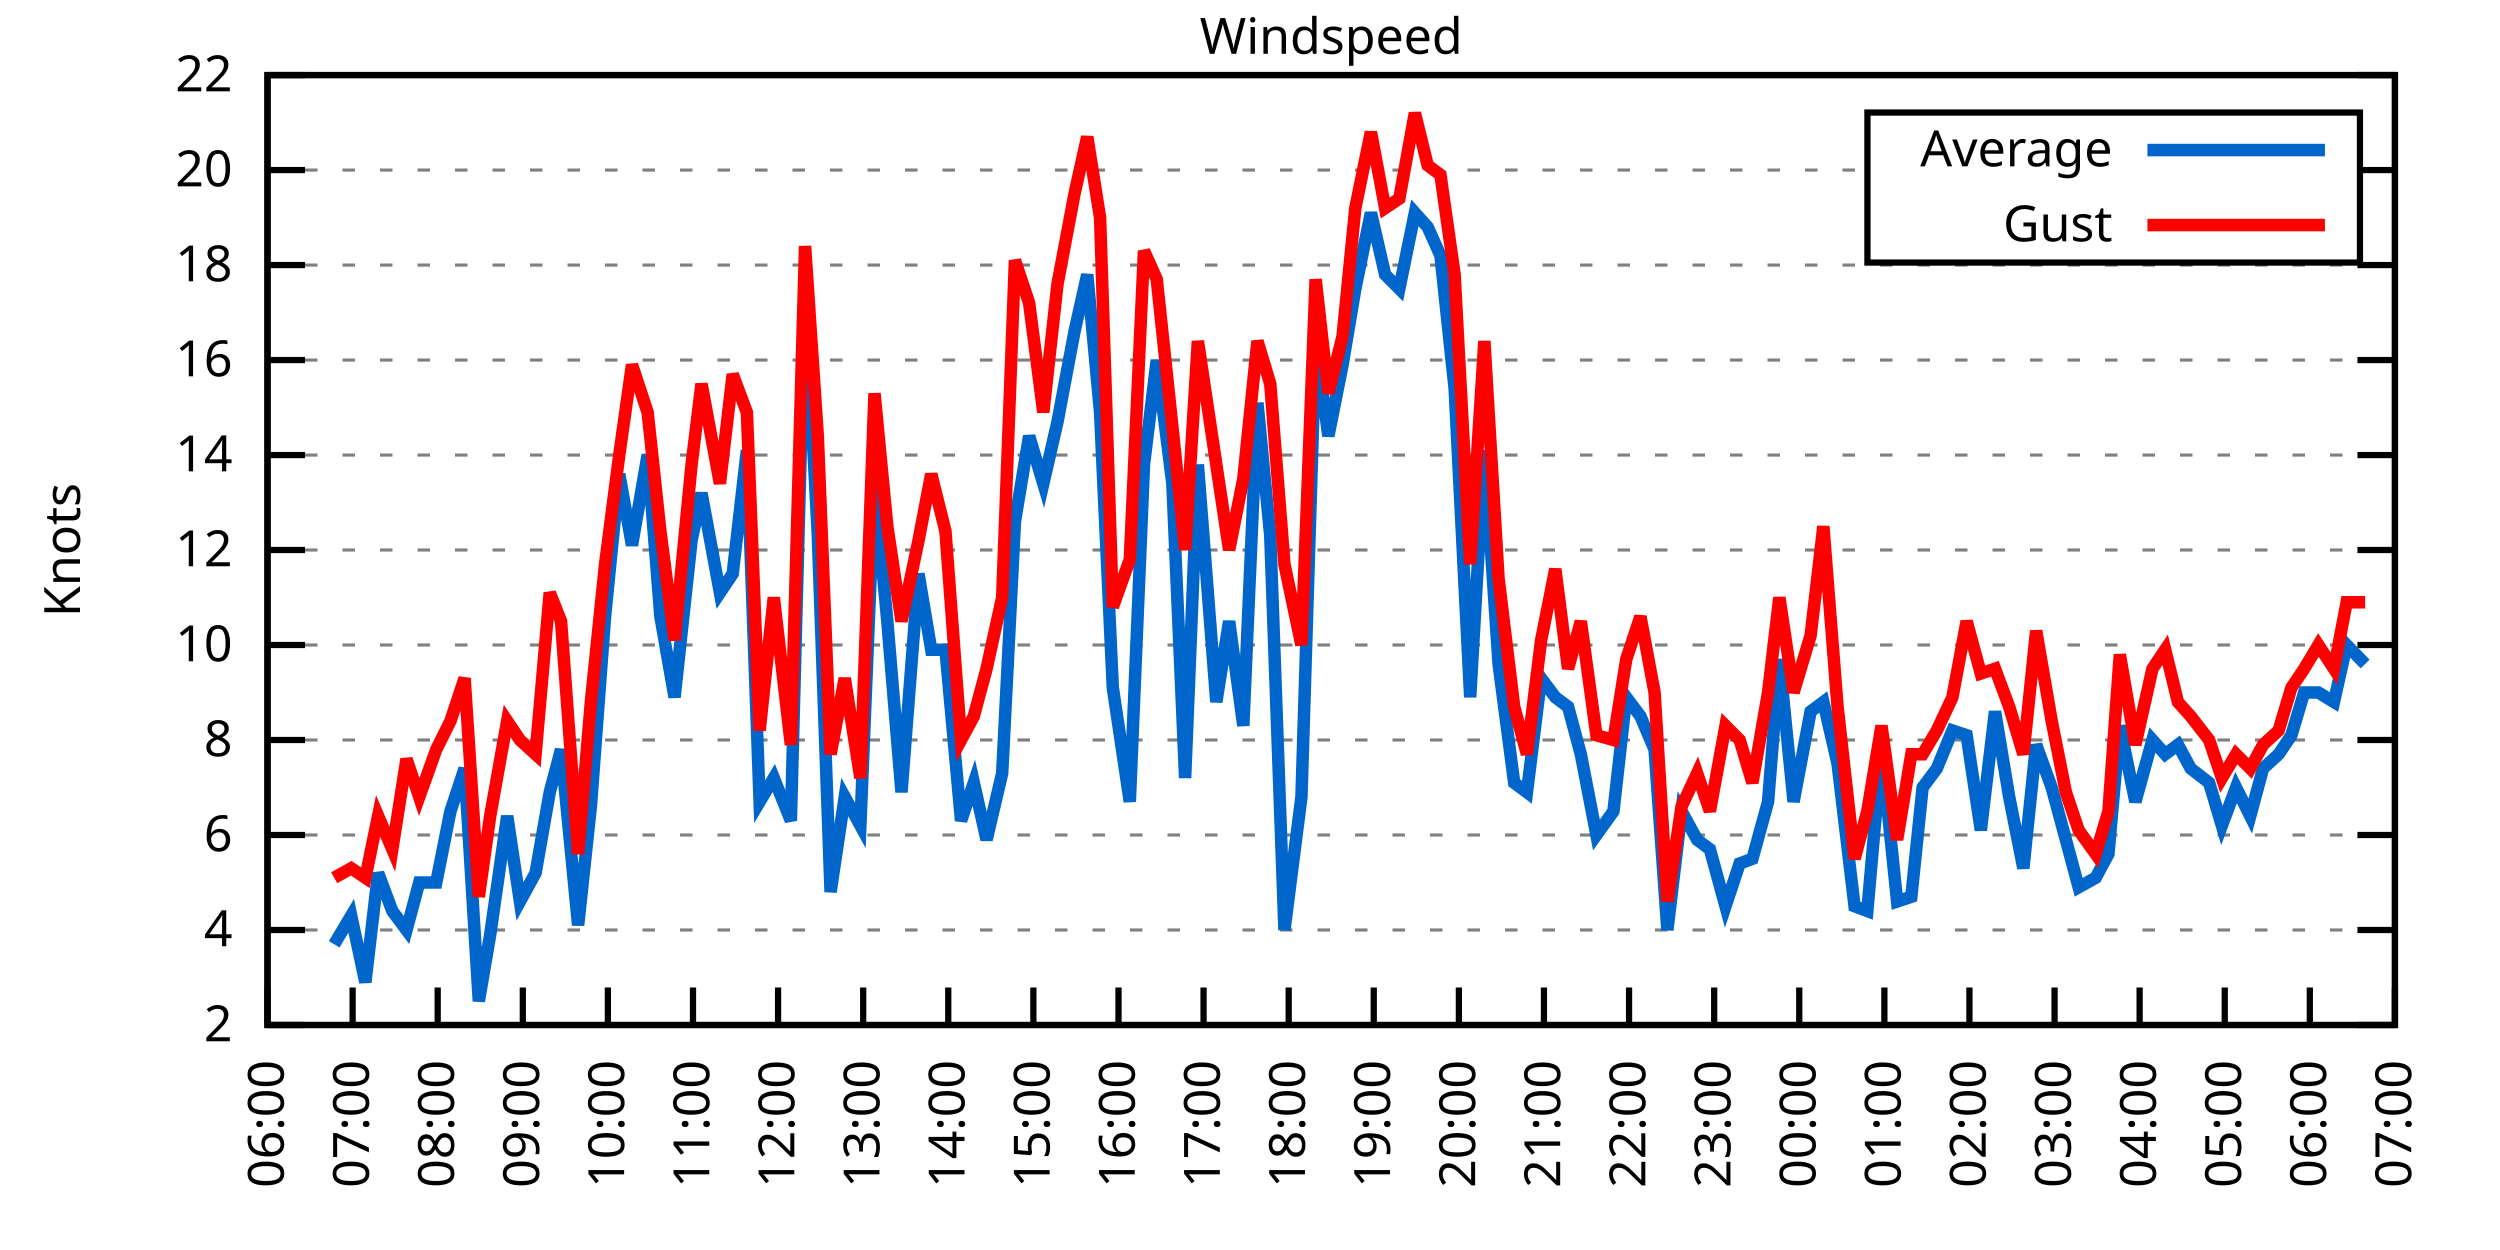
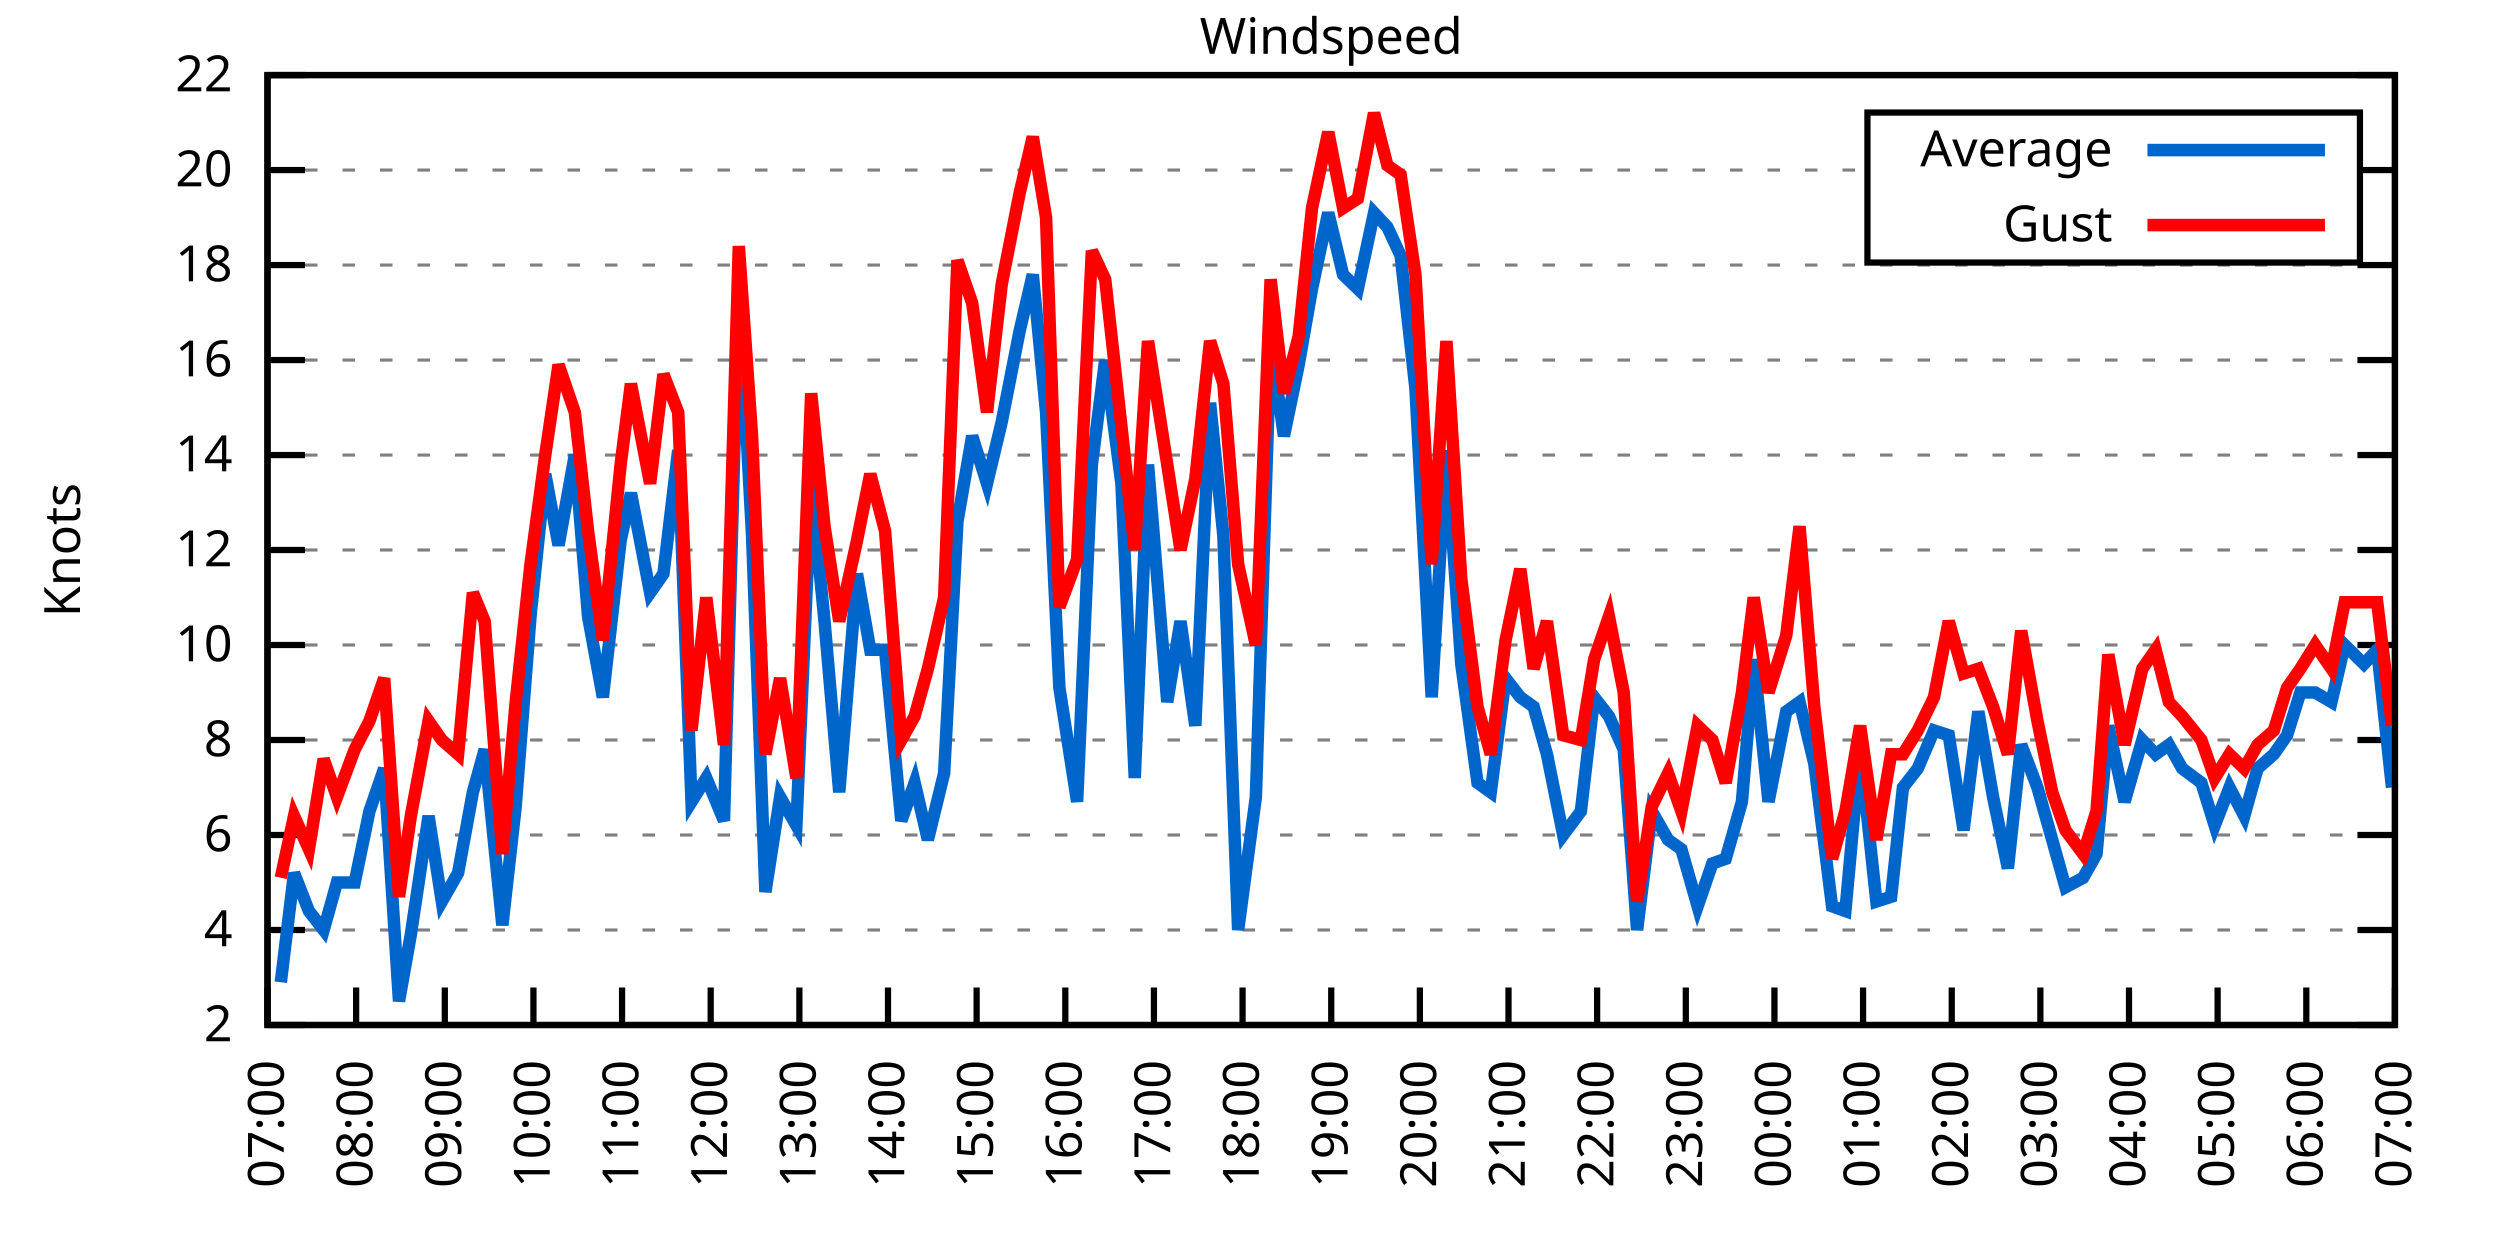
<svg xmlns="http://www.w3.org/2000/svg" xmlns:xlink="http://www.w3.org/1999/xlink" width="400" height="200" viewBox="0 0 400 200">
  <g id="gnuplot_canvas">
    <rect x="0" y="0" width="400" height="200" fill="none" />
    <defs>
      <circle id="gpDot" r="0.5" stroke-width="0.5" stroke="currentColor" />
      <path id="gpPt0" stroke-width="0.333" stroke="currentColor" d="M-1,0 h2 M0,-1 v2" />
      <path id="gpPt1" stroke-width="0.333" stroke="currentColor" d="M-1,-1 L1,1 M1,-1 L-1,1" />
      <path id="gpPt2" stroke-width="0.333" stroke="currentColor" d="M-1,0 L1,0 M0,-1 L0,1 M-1,-1 L1,1 M-1,1 L1,-1" />
      <rect id="gpPt3" stroke-width="0.333" stroke="currentColor" x="-1" y="-1" width="2" height="2" />
      <rect id="gpPt4" stroke-width="0.333" stroke="currentColor" fill="currentColor" x="-1" y="-1" width="2" height="2" />
      <circle id="gpPt5" stroke-width="0.333" stroke="currentColor" cx="0" cy="0" r="1" />
      <use xlink:href="#gpPt5" id="gpPt6" fill="currentColor" stroke="none" />
      <path id="gpPt7" stroke-width="0.333" stroke="currentColor" d="M0,-1.33 L-1.33,0.67 L1.33,0.67 z" />
      <use xlink:href="#gpPt7" id="gpPt8" fill="currentColor" stroke="none" />
      <use xlink:href="#gpPt7" id="gpPt9" stroke="currentColor" transform="rotate(180)" />
      <use xlink:href="#gpPt9" id="gpPt10" fill="currentColor" stroke="none" />
      <use xlink:href="#gpPt3" id="gpPt11" stroke="currentColor" transform="rotate(45)" />
      <use xlink:href="#gpPt11" id="gpPt12" fill="currentColor" stroke="none" />
      <path id="gpPt13" stroke-width="0.333" stroke="currentColor" d="M0,1.330 L1.265,0.411 L0.782,-1.067 L-0.782,-1.076 L-1.265,0.411 z" />
      <use xlink:href="#gpPt13" id="gpPt14" fill="currentColor" stroke="none" />
      <filter id="textbox" filterUnits="objectBoundingBox" x="0" y="0" height="1" width="1">
        <feFlood flood-color="white" flood-opacity="1" result="bgnd" />
        <feComposite in="SourceGraphic" in2="bgnd" operator="atop" />
      </filter>
      <filter id="greybox" filterUnits="objectBoundingBox" x="0" y="0" height="1" width="1">
        <feFlood flood-color="lightgrey" flood-opacity="1" result="grey" />
        <feComposite in="SourceGraphic" in2="grey" operator="atop" />
      </filter>
    </defs>
    <g fill="none" color="white" stroke="currentColor" stroke-width="1.00" stroke-linecap="butt" stroke-linejoin="miter">
</g>
    <g fill="none" color="black" stroke="currentColor" stroke-width="1.00" stroke-linecap="butt" stroke-linejoin="miter">
      <g stroke="none" shape-rendering="crispEdges">
        <polygon fill="rgb(255, 255, 255)" points="42.80,164.00 383.18,164.00 383.18,12.02 42.80,12.02 " />
      </g>
    </g>
    <g fill="none" color="black" stroke="currentColor" stroke-width="1.00" stroke-linecap="butt" stroke-linejoin="miter">
</g>
    <g fill="none" color="black" stroke="black" stroke-width="0.50" stroke-linecap="butt" stroke-linejoin="miter">
</g>
    <g fill="none" color="gray" stroke="currentColor" stroke-width="0.50" stroke-linecap="butt" stroke-linejoin="miter">
      <path stroke="gray" stroke-dasharray="2,4" class="gridline" d="M42.80,164.00 L383.19,164.00  " />
    </g>
    <g fill="none" color="gray" stroke="gray" stroke-width="1.00" stroke-linecap="butt" stroke-linejoin="miter">
</g>
    <g fill="none" color="black" stroke="currentColor" stroke-width="1.00" stroke-linecap="butt" stroke-linejoin="miter">
      <path stroke="black" d="M42.80,164.00 L48.80,164.00 M383.19,164.00 L377.19,164.00  " />
      <g transform="translate(37.20,166.60)" stroke="none" fill="black" font-family="Sans" font-size="8.00" text-anchor="end">
        <text>
          <tspan font-family="Sans"> 2</tspan>
        </text>
      </g>
    </g>
    <g fill="none" color="black" stroke="currentColor" stroke-width="1.00" stroke-linecap="butt" stroke-linejoin="miter">
</g>
    <g fill="none" color="black" stroke="black" stroke-width="0.50" stroke-linecap="butt" stroke-linejoin="miter">
</g>
    <g fill="none" color="gray" stroke="currentColor" stroke-width="0.50" stroke-linecap="butt" stroke-linejoin="miter">
      <path stroke="gray" stroke-dasharray="2,4" class="gridline" d="M42.80,148.80 L383.19,148.80  " />
    </g>
    <g fill="none" color="gray" stroke="gray" stroke-width="1.00" stroke-linecap="butt" stroke-linejoin="miter">
</g>
    <g fill="none" color="black" stroke="currentColor" stroke-width="1.00" stroke-linecap="butt" stroke-linejoin="miter">
      <path stroke="black" d="M42.80,148.80 L48.80,148.80 M383.19,148.80 L377.19,148.80  " />
      <g transform="translate(37.20,151.40)" stroke="none" fill="black" font-family="Sans" font-size="8.00" text-anchor="end">
        <text>
          <tspan font-family="Sans"> 4</tspan>
        </text>
      </g>
    </g>
    <g fill="none" color="black" stroke="currentColor" stroke-width="1.00" stroke-linecap="butt" stroke-linejoin="miter">
</g>
    <g fill="none" color="black" stroke="black" stroke-width="0.50" stroke-linecap="butt" stroke-linejoin="miter">
</g>
    <g fill="none" color="gray" stroke="currentColor" stroke-width="0.50" stroke-linecap="butt" stroke-linejoin="miter">
      <path stroke="gray" stroke-dasharray="2,4" class="gridline" d="M42.80,133.60 L383.19,133.60  " />
    </g>
    <g fill="none" color="gray" stroke="gray" stroke-width="1.00" stroke-linecap="butt" stroke-linejoin="miter">
</g>
    <g fill="none" color="black" stroke="currentColor" stroke-width="1.00" stroke-linecap="butt" stroke-linejoin="miter">
      <path stroke="black" d="M42.80,133.60 L48.80,133.60 M383.19,133.60 L377.19,133.60  " />
      <g transform="translate(37.20,136.20)" stroke="none" fill="black" font-family="Sans" font-size="8.00" text-anchor="end">
        <text>
          <tspan font-family="Sans"> 6</tspan>
        </text>
      </g>
    </g>
    <g fill="none" color="black" stroke="currentColor" stroke-width="1.00" stroke-linecap="butt" stroke-linejoin="miter">
</g>
    <g fill="none" color="black" stroke="black" stroke-width="0.50" stroke-linecap="butt" stroke-linejoin="miter">
</g>
    <g fill="none" color="gray" stroke="currentColor" stroke-width="0.50" stroke-linecap="butt" stroke-linejoin="miter">
      <path stroke="gray" stroke-dasharray="2,4" class="gridline" d="M42.80,118.40 L383.19,118.40  " />
    </g>
    <g fill="none" color="gray" stroke="gray" stroke-width="1.00" stroke-linecap="butt" stroke-linejoin="miter">
</g>
    <g fill="none" color="black" stroke="currentColor" stroke-width="1.00" stroke-linecap="butt" stroke-linejoin="miter">
      <path stroke="black" d="M42.80,118.40 L48.80,118.40 M383.19,118.40 L377.19,118.40  " />
      <g transform="translate(37.20,121.00)" stroke="none" fill="black" font-family="Sans" font-size="8.00" text-anchor="end">
        <text>
          <tspan font-family="Sans"> 8</tspan>
        </text>
      </g>
    </g>
    <g fill="none" color="black" stroke="currentColor" stroke-width="1.00" stroke-linecap="butt" stroke-linejoin="miter">
</g>
    <g fill="none" color="black" stroke="black" stroke-width="0.50" stroke-linecap="butt" stroke-linejoin="miter">
</g>
    <g fill="none" color="gray" stroke="currentColor" stroke-width="0.50" stroke-linecap="butt" stroke-linejoin="miter">
      <path stroke="gray" stroke-dasharray="2,4" class="gridline" d="M42.80,103.20 L383.19,103.20  " />
    </g>
    <g fill="none" color="gray" stroke="gray" stroke-width="1.00" stroke-linecap="butt" stroke-linejoin="miter">
</g>
    <g fill="none" color="black" stroke="currentColor" stroke-width="1.00" stroke-linecap="butt" stroke-linejoin="miter">
      <path stroke="black" d="M42.80,103.20 L48.80,103.20 M383.19,103.20 L377.19,103.20  " />
      <g transform="translate(37.20,105.80)" stroke="none" fill="black" font-family="Sans" font-size="8.00" text-anchor="end">
        <text>
          <tspan font-family="Sans"> 10</tspan>
        </text>
      </g>
    </g>
    <g fill="none" color="black" stroke="currentColor" stroke-width="1.00" stroke-linecap="butt" stroke-linejoin="miter">
</g>
    <g fill="none" color="black" stroke="black" stroke-width="0.50" stroke-linecap="butt" stroke-linejoin="miter">
</g>
    <g fill="none" color="gray" stroke="currentColor" stroke-width="0.50" stroke-linecap="butt" stroke-linejoin="miter">
      <path stroke="gray" stroke-dasharray="2,4" class="gridline" d="M42.80,88.00 L383.19,88.00  " />
    </g>
    <g fill="none" color="gray" stroke="gray" stroke-width="1.00" stroke-linecap="butt" stroke-linejoin="miter">
</g>
    <g fill="none" color="black" stroke="currentColor" stroke-width="1.00" stroke-linecap="butt" stroke-linejoin="miter">
      <path stroke="black" d="M42.80,88.00 L48.80,88.00 M383.19,88.00 L377.19,88.00  " />
      <g transform="translate(37.20,90.60)" stroke="none" fill="black" font-family="Sans" font-size="8.00" text-anchor="end">
        <text>
          <tspan font-family="Sans"> 12</tspan>
        </text>
      </g>
    </g>
    <g fill="none" color="black" stroke="currentColor" stroke-width="1.00" stroke-linecap="butt" stroke-linejoin="miter">
</g>
    <g fill="none" color="black" stroke="black" stroke-width="0.50" stroke-linecap="butt" stroke-linejoin="miter">
</g>
    <g fill="none" color="gray" stroke="currentColor" stroke-width="0.50" stroke-linecap="butt" stroke-linejoin="miter">
      <path stroke="gray" stroke-dasharray="2,4" class="gridline" d="M42.80,72.81 L383.19,72.81  " />
    </g>
    <g fill="none" color="gray" stroke="gray" stroke-width="1.00" stroke-linecap="butt" stroke-linejoin="miter">
</g>
    <g fill="none" color="black" stroke="currentColor" stroke-width="1.00" stroke-linecap="butt" stroke-linejoin="miter">
      <path stroke="black" d="M42.80,72.81 L48.80,72.81 M383.19,72.81 L377.19,72.81  " />
      <g transform="translate(37.20,75.41)" stroke="none" fill="black" font-family="Sans" font-size="8.00" text-anchor="end">
        <text>
          <tspan font-family="Sans"> 14</tspan>
        </text>
      </g>
    </g>
    <g fill="none" color="black" stroke="currentColor" stroke-width="1.00" stroke-linecap="butt" stroke-linejoin="miter">
</g>
    <g fill="none" color="black" stroke="black" stroke-width="0.50" stroke-linecap="butt" stroke-linejoin="miter">
</g>
    <g fill="none" color="gray" stroke="currentColor" stroke-width="0.50" stroke-linecap="butt" stroke-linejoin="miter">
      <path stroke="gray" stroke-dasharray="2,4" class="gridline" d="M42.80,57.61 L383.19,57.61  " />
    </g>
    <g fill="none" color="gray" stroke="gray" stroke-width="1.00" stroke-linecap="butt" stroke-linejoin="miter">
</g>
    <g fill="none" color="black" stroke="currentColor" stroke-width="1.00" stroke-linecap="butt" stroke-linejoin="miter">
      <path stroke="black" d="M42.80,57.61 L48.80,57.61 M383.19,57.61 L377.19,57.61  " />
      <g transform="translate(37.20,60.21)" stroke="none" fill="black" font-family="Sans" font-size="8.00" text-anchor="end">
        <text>
          <tspan font-family="Sans"> 16</tspan>
        </text>
      </g>
    </g>
    <g fill="none" color="black" stroke="currentColor" stroke-width="1.00" stroke-linecap="butt" stroke-linejoin="miter">
</g>
    <g fill="none" color="black" stroke="black" stroke-width="0.50" stroke-linecap="butt" stroke-linejoin="miter">
</g>
    <g fill="none" color="gray" stroke="currentColor" stroke-width="0.50" stroke-linecap="butt" stroke-linejoin="miter">
      <path stroke="gray" stroke-dasharray="2,4" class="gridline" d="M42.80,42.41 L383.19,42.41  " />
    </g>
    <g fill="none" color="gray" stroke="gray" stroke-width="1.00" stroke-linecap="butt" stroke-linejoin="miter">
</g>
    <g fill="none" color="black" stroke="currentColor" stroke-width="1.00" stroke-linecap="butt" stroke-linejoin="miter">
      <path stroke="black" d="M42.80,42.41 L48.80,42.41 M383.19,42.41 L377.19,42.41  " />
      <g transform="translate(37.20,45.01)" stroke="none" fill="black" font-family="Sans" font-size="8.00" text-anchor="end">
        <text>
          <tspan font-family="Sans"> 18</tspan>
        </text>
      </g>
    </g>
    <g fill="none" color="black" stroke="currentColor" stroke-width="1.00" stroke-linecap="butt" stroke-linejoin="miter">
</g>
    <g fill="none" color="black" stroke="black" stroke-width="0.50" stroke-linecap="butt" stroke-linejoin="miter">
</g>
    <g fill="none" color="gray" stroke="currentColor" stroke-width="0.50" stroke-linecap="butt" stroke-linejoin="miter">
      <path stroke="gray" stroke-dasharray="2,4" class="gridline" d="M42.80,27.21 L298.79,27.21 M377.59,27.21 L383.19,27.21  " />
    </g>
    <g fill="none" color="gray" stroke="gray" stroke-width="1.00" stroke-linecap="butt" stroke-linejoin="miter">
</g>
    <g fill="none" color="black" stroke="currentColor" stroke-width="1.00" stroke-linecap="butt" stroke-linejoin="miter">
      <path stroke="black" d="M42.80,27.21 L48.80,27.21 M383.19,27.21 L377.19,27.21  " />
      <g transform="translate(37.20,29.81)" stroke="none" fill="black" font-family="Sans" font-size="8.00" text-anchor="end">
        <text>
          <tspan font-family="Sans"> 20</tspan>
        </text>
      </g>
    </g>
    <g fill="none" color="black" stroke="currentColor" stroke-width="1.00" stroke-linecap="butt" stroke-linejoin="miter">
</g>
    <g fill="none" color="black" stroke="black" stroke-width="0.50" stroke-linecap="butt" stroke-linejoin="miter">
</g>
    <g fill="none" color="gray" stroke="currentColor" stroke-width="0.50" stroke-linecap="butt" stroke-linejoin="miter">
      <path stroke="gray" stroke-dasharray="2,4" class="gridline" d="M42.80,12.01 L383.19,12.01  " />
    </g>
    <g fill="none" color="gray" stroke="gray" stroke-width="1.00" stroke-linecap="butt" stroke-linejoin="miter">
</g>
    <g fill="none" color="black" stroke="currentColor" stroke-width="1.00" stroke-linecap="butt" stroke-linejoin="miter">
      <path stroke="black" d="M42.80,12.01 L48.80,12.01 M383.19,12.01 L377.19,12.01  " />
      <g transform="translate(37.20,14.61)" stroke="none" fill="black" font-family="Sans" font-size="8.00" text-anchor="end">
        <text>
          <tspan font-family="Sans"> 22</tspan>
        </text>
      </g>
    </g>
    <g fill="none" color="black" stroke="currentColor" stroke-width="1.00" stroke-linecap="butt" stroke-linejoin="miter">
      <path stroke="black" d="M42.80,164.00 L42.80,158.00  " />
      <g transform="translate(45.40,169.60) rotate(270.00)" stroke="none" fill="black" font-family="Sans" font-size="8.00" text-anchor="end">
        <text>
-           <tspan font-family="Sans">06:00</tspan>
-         </text>
-       </g>
-     </g>
-     <g fill="none" color="black" stroke="currentColor" stroke-width="1.00" stroke-linecap="butt" stroke-linejoin="miter">
-       <path stroke="black" d="M56.42,164.00 L56.42,158.00  " />
-       <g transform="translate(59.02,169.60) rotate(270.00)" stroke="none" fill="black" font-family="Sans" font-size="8.00" text-anchor="end">
-         <text>
          <tspan font-family="Sans">07:00</tspan>
        </text>
      </g>
    </g>
    <g fill="none" color="black" stroke="currentColor" stroke-width="1.00" stroke-linecap="butt" stroke-linejoin="miter">
-       <path stroke="black" d="M70.03,164.00 L70.03,158.00  " />
-       <g transform="translate(72.63,169.60) rotate(270.00)" stroke="none" fill="black" font-family="Sans" font-size="8.00" text-anchor="end">
+       <path stroke="black" d="M56.98,164.00 L56.98,158.00  " />
+       <g transform="translate(59.58,169.60) rotate(270.00)" stroke="none" fill="black" font-family="Sans" font-size="8.00" text-anchor="end">
        <text>
          <tspan font-family="Sans">08:00</tspan>
        </text>
      </g>
    </g>
    <g fill="none" color="black" stroke="currentColor" stroke-width="1.00" stroke-linecap="butt" stroke-linejoin="miter">
-       <path stroke="black" d="M83.65,164.00 L83.65,158.00  " />
-       <g transform="translate(86.25,169.60) rotate(270.00)" stroke="none" fill="black" font-family="Sans" font-size="8.00" text-anchor="end">
+       <path stroke="black" d="M71.17,164.00 L71.17,158.00  " />
+       <g transform="translate(73.77,169.60) rotate(270.00)" stroke="none" fill="black" font-family="Sans" font-size="8.00" text-anchor="end">
        <text>
          <tspan font-family="Sans">09:00</tspan>
        </text>
      </g>
    </g>
    <g fill="none" color="black" stroke="currentColor" stroke-width="1.00" stroke-linecap="butt" stroke-linejoin="miter">
-       <path stroke="black" d="M97.26,164.00 L97.26,158.00  " />
-       <g transform="translate(99.86,169.60) rotate(270.00)" stroke="none" fill="black" font-family="Sans" font-size="8.00" text-anchor="end">
+       <path stroke="black" d="M85.35,164.00 L85.35,158.00  " />
+       <g transform="translate(87.95,169.60) rotate(270.00)" stroke="none" fill="black" font-family="Sans" font-size="8.00" text-anchor="end">
        <text>
          <tspan font-family="Sans">10:00</tspan>
        </text>
      </g>
    </g>
    <g fill="none" color="black" stroke="currentColor" stroke-width="1.00" stroke-linecap="butt" stroke-linejoin="miter">
-       <path stroke="black" d="M110.88,164.00 L110.88,158.00  " />
-       <g transform="translate(113.48,169.60) rotate(270.00)" stroke="none" fill="black" font-family="Sans" font-size="8.00" text-anchor="end">
+       <path stroke="black" d="M99.53,164.00 L99.53,158.00  " />
+       <g transform="translate(102.13,169.60) rotate(270.00)" stroke="none" fill="black" font-family="Sans" font-size="8.00" text-anchor="end">
        <text>
          <tspan font-family="Sans">11:00</tspan>
        </text>
      </g>
    </g>
    <g fill="none" color="black" stroke="currentColor" stroke-width="1.00" stroke-linecap="butt" stroke-linejoin="miter">
-       <path stroke="black" d="M124.49,164.00 L124.49,158.00  " />
-       <g transform="translate(127.09,169.60) rotate(270.00)" stroke="none" fill="black" font-family="Sans" font-size="8.00" text-anchor="end">
+       <path stroke="black" d="M113.71,164.00 L113.71,158.00  " />
+       <g transform="translate(116.31,169.60) rotate(270.00)" stroke="none" fill="black" font-family="Sans" font-size="8.00" text-anchor="end">
        <text>
          <tspan font-family="Sans">12:00</tspan>
        </text>
      </g>
    </g>
    <g fill="none" color="black" stroke="currentColor" stroke-width="1.00" stroke-linecap="butt" stroke-linejoin="miter">
-       <path stroke="black" d="M138.11,164.00 L138.11,158.00  " />
-       <g transform="translate(140.71,169.60) rotate(270.00)" stroke="none" fill="black" font-family="Sans" font-size="8.00" text-anchor="end">
+       <path stroke="black" d="M127.90,164.00 L127.90,158.00  " />
+       <g transform="translate(130.50,169.60) rotate(270.00)" stroke="none" fill="black" font-family="Sans" font-size="8.00" text-anchor="end">
        <text>
          <tspan font-family="Sans">13:00</tspan>
        </text>
      </g>
    </g>
    <g fill="none" color="black" stroke="currentColor" stroke-width="1.00" stroke-linecap="butt" stroke-linejoin="miter">
-       <path stroke="black" d="M151.72,164.00 L151.72,158.00  " />
-       <g transform="translate(154.32,169.60) rotate(270.00)" stroke="none" fill="black" font-family="Sans" font-size="8.00" text-anchor="end">
+       <path stroke="black" d="M142.08,164.00 L142.08,158.00  " />
+       <g transform="translate(144.68,169.60) rotate(270.00)" stroke="none" fill="black" font-family="Sans" font-size="8.00" text-anchor="end">
        <text>
          <tspan font-family="Sans">14:00</tspan>
        </text>
      </g>
    </g>
    <g fill="none" color="black" stroke="currentColor" stroke-width="1.00" stroke-linecap="butt" stroke-linejoin="miter">
-       <path stroke="black" d="M165.34,164.00 L165.34,158.00  " />
-       <g transform="translate(167.94,169.60) rotate(270.00)" stroke="none" fill="black" font-family="Sans" font-size="8.00" text-anchor="end">
+       <path stroke="black" d="M156.26,164.00 L156.26,158.00  " />
+       <g transform="translate(158.86,169.60) rotate(270.00)" stroke="none" fill="black" font-family="Sans" font-size="8.00" text-anchor="end">
        <text>
          <tspan font-family="Sans">15:00</tspan>
        </text>
      </g>
    </g>
    <g fill="none" color="black" stroke="currentColor" stroke-width="1.00" stroke-linecap="butt" stroke-linejoin="miter">
-       <path stroke="black" d="M178.96,164.00 L178.96,158.00  " />
-       <g transform="translate(181.56,169.60) rotate(270.00)" stroke="none" fill="black" font-family="Sans" font-size="8.00" text-anchor="end">
+       <path stroke="black" d="M170.45,164.00 L170.45,158.00  " />
+       <g transform="translate(173.05,169.60) rotate(270.00)" stroke="none" fill="black" font-family="Sans" font-size="8.00" text-anchor="end">
        <text>
          <tspan font-family="Sans">16:00</tspan>
        </text>
      </g>
    </g>
    <g fill="none" color="black" stroke="currentColor" stroke-width="1.00" stroke-linecap="butt" stroke-linejoin="miter">
-       <path stroke="black" d="M192.57,164.00 L192.57,158.00  " />
-       <g transform="translate(195.17,169.60) rotate(270.00)" stroke="none" fill="black" font-family="Sans" font-size="8.00" text-anchor="end">
+       <path stroke="black" d="M184.63,164.00 L184.63,158.00  " />
+       <g transform="translate(187.23,169.60) rotate(270.00)" stroke="none" fill="black" font-family="Sans" font-size="8.00" text-anchor="end">
        <text>
          <tspan font-family="Sans">17:00</tspan>
        </text>
      </g>
    </g>
    <g fill="none" color="black" stroke="currentColor" stroke-width="1.00" stroke-linecap="butt" stroke-linejoin="miter">
-       <path stroke="black" d="M206.19,164.00 L206.19,158.00  " />
-       <g transform="translate(208.79,169.60) rotate(270.00)" stroke="none" fill="black" font-family="Sans" font-size="8.00" text-anchor="end">
+       <path stroke="black" d="M198.81,164.00 L198.81,158.00  " />
+       <g transform="translate(201.41,169.60) rotate(270.00)" stroke="none" fill="black" font-family="Sans" font-size="8.00" text-anchor="end">
        <text>
          <tspan font-family="Sans">18:00</tspan>
        </text>
      </g>
    </g>
    <g fill="none" color="black" stroke="currentColor" stroke-width="1.00" stroke-linecap="butt" stroke-linejoin="miter">
-       <path stroke="black" d="M219.80,164.00 L219.80,158.00  " />
-       <g transform="translate(222.40,169.60) rotate(270.00)" stroke="none" fill="black" font-family="Sans" font-size="8.00" text-anchor="end">
+       <path stroke="black" d="M213.00,164.00 L213.00,158.00  " />
+       <g transform="translate(215.60,169.60) rotate(270.00)" stroke="none" fill="black" font-family="Sans" font-size="8.00" text-anchor="end">
        <text>
          <tspan font-family="Sans">19:00</tspan>
        </text>
      </g>
    </g>
    <g fill="none" color="black" stroke="currentColor" stroke-width="1.00" stroke-linecap="butt" stroke-linejoin="miter">
-       <path stroke="black" d="M233.42,164.00 L233.42,158.00  " />
-       <g transform="translate(236.02,169.60) rotate(270.00)" stroke="none" fill="black" font-family="Sans" font-size="8.00" text-anchor="end">
+       <path stroke="black" d="M227.18,164.00 L227.18,158.00  " />
+       <g transform="translate(229.78,169.60) rotate(270.00)" stroke="none" fill="black" font-family="Sans" font-size="8.00" text-anchor="end">
        <text>
          <tspan font-family="Sans">20:00</tspan>
        </text>
      </g>
    </g>
    <g fill="none" color="black" stroke="currentColor" stroke-width="1.00" stroke-linecap="butt" stroke-linejoin="miter">
-       <path stroke="black" d="M247.03,164.00 L247.03,158.00  " />
-       <g transform="translate(249.63,169.60) rotate(270.00)" stroke="none" fill="black" font-family="Sans" font-size="8.00" text-anchor="end">
+       <path stroke="black" d="M241.36,164.00 L241.36,158.00  " />
+       <g transform="translate(243.96,169.60) rotate(270.00)" stroke="none" fill="black" font-family="Sans" font-size="8.00" text-anchor="end">
        <text>
          <tspan font-family="Sans">21:00</tspan>
        </text>
      </g>
    </g>
    <g fill="none" color="black" stroke="currentColor" stroke-width="1.00" stroke-linecap="butt" stroke-linejoin="miter">
-       <path stroke="black" d="M260.65,164.00 L260.65,158.00  " />
-       <g transform="translate(263.25,169.60) rotate(270.00)" stroke="none" fill="black" font-family="Sans" font-size="8.00" text-anchor="end">
+       <path stroke="black" d="M255.54,164.00 L255.54,158.00  " />
+       <g transform="translate(258.14,169.60) rotate(270.00)" stroke="none" fill="black" font-family="Sans" font-size="8.00" text-anchor="end">
        <text>
          <tspan font-family="Sans">22:00</tspan>
        </text>
      </g>
    </g>
    <g fill="none" color="black" stroke="currentColor" stroke-width="1.00" stroke-linecap="butt" stroke-linejoin="miter">
-       <path stroke="black" d="M274.27,164.00 L274.27,158.00  " />
-       <g transform="translate(276.87,169.60) rotate(270.00)" stroke="none" fill="black" font-family="Sans" font-size="8.00" text-anchor="end">
+       <path stroke="black" d="M269.73,164.00 L269.73,158.00  " />
+       <g transform="translate(272.33,169.60) rotate(270.00)" stroke="none" fill="black" font-family="Sans" font-size="8.00" text-anchor="end">
        <text>
          <tspan font-family="Sans">23:00</tspan>
        </text>
      </g>
    </g>
    <g fill="none" color="black" stroke="currentColor" stroke-width="1.00" stroke-linecap="butt" stroke-linejoin="miter">
-       <path stroke="black" d="M287.88,164.00 L287.88,158.00  " />
-       <g transform="translate(290.48,169.60) rotate(270.00)" stroke="none" fill="black" font-family="Sans" font-size="8.00" text-anchor="end">
+       <path stroke="black" d="M283.91,164.00 L283.91,158.00  " />
+       <g transform="translate(286.51,169.60) rotate(270.00)" stroke="none" fill="black" font-family="Sans" font-size="8.00" text-anchor="end">
        <text>
          <tspan font-family="Sans">00:00</tspan>
        </text>
      </g>
    </g>
    <g fill="none" color="black" stroke="currentColor" stroke-width="1.00" stroke-linecap="butt" stroke-linejoin="miter">
-       <path stroke="black" d="M301.50,164.00 L301.50,158.00  " />
-       <g transform="translate(304.10,169.60) rotate(270.00)" stroke="none" fill="black" font-family="Sans" font-size="8.00" text-anchor="end">
+       <path stroke="black" d="M298.09,164.00 L298.09,158.00  " />
+       <g transform="translate(300.69,169.60) rotate(270.00)" stroke="none" fill="black" font-family="Sans" font-size="8.00" text-anchor="end">
        <text>
          <tspan font-family="Sans">01:00</tspan>
        </text>
      </g>
    </g>
    <g fill="none" color="black" stroke="currentColor" stroke-width="1.00" stroke-linecap="butt" stroke-linejoin="miter">
-       <path stroke="black" d="M315.11,164.00 L315.11,158.00  " />
-       <g transform="translate(317.71,169.60) rotate(270.00)" stroke="none" fill="black" font-family="Sans" font-size="8.00" text-anchor="end">
+       <path stroke="black" d="M312.28,164.00 L312.28,158.00  " />
+       <g transform="translate(314.88,169.60) rotate(270.00)" stroke="none" fill="black" font-family="Sans" font-size="8.00" text-anchor="end">
        <text>
          <tspan font-family="Sans">02:00</tspan>
        </text>
      </g>
    </g>
    <g fill="none" color="black" stroke="currentColor" stroke-width="1.00" stroke-linecap="butt" stroke-linejoin="miter">
-       <path stroke="black" d="M328.73,164.00 L328.73,158.00  " />
-       <g transform="translate(331.33,169.60) rotate(270.00)" stroke="none" fill="black" font-family="Sans" font-size="8.00" text-anchor="end">
+       <path stroke="black" d="M326.46,164.00 L326.46,158.00  " />
+       <g transform="translate(329.06,169.60) rotate(270.00)" stroke="none" fill="black" font-family="Sans" font-size="8.00" text-anchor="end">
        <text>
          <tspan font-family="Sans">03:00</tspan>
        </text>
      </g>
    </g>
    <g fill="none" color="black" stroke="currentColor" stroke-width="1.00" stroke-linecap="butt" stroke-linejoin="miter">
-       <path stroke="black" d="M342.34,164.00 L342.34,158.00  " />
-       <g transform="translate(344.94,169.60) rotate(270.00)" stroke="none" fill="black" font-family="Sans" font-size="8.00" text-anchor="end">
+       <path stroke="black" d="M340.64,164.00 L340.64,158.00  " />
+       <g transform="translate(343.24,169.60) rotate(270.00)" stroke="none" fill="black" font-family="Sans" font-size="8.00" text-anchor="end">
        <text>
          <tspan font-family="Sans">04:00</tspan>
        </text>
      </g>
    </g>
    <g fill="none" color="black" stroke="currentColor" stroke-width="1.00" stroke-linecap="butt" stroke-linejoin="miter">
-       <path stroke="black" d="M355.96,164.00 L355.96,158.00  " />
-       <g transform="translate(358.56,169.60) rotate(270.00)" stroke="none" fill="black" font-family="Sans" font-size="8.00" text-anchor="end">
+       <path stroke="black" d="M354.82,164.00 L354.82,158.00  " />
+       <g transform="translate(357.42,169.60) rotate(270.00)" stroke="none" fill="black" font-family="Sans" font-size="8.00" text-anchor="end">
        <text>
          <tspan font-family="Sans">05:00</tspan>
        </text>
      </g>
    </g>
    <g fill="none" color="black" stroke="currentColor" stroke-width="1.00" stroke-linecap="butt" stroke-linejoin="miter">
-       <path stroke="black" d="M369.57,164.00 L369.57,158.00  " />
-       <g transform="translate(372.17,169.60) rotate(270.00)" stroke="none" fill="black" font-family="Sans" font-size="8.00" text-anchor="end">
+       <path stroke="black" d="M369.01,164.00 L369.01,158.00  " />
+       <g transform="translate(371.61,169.60) rotate(270.00)" stroke="none" fill="black" font-family="Sans" font-size="8.00" text-anchor="end">
        <text>
          <tspan font-family="Sans">06:00</tspan>
        </text>
      </g>
    </g>
    <g fill="none" color="black" stroke="currentColor" stroke-width="1.00" stroke-linecap="butt" stroke-linejoin="miter">
      <path stroke="black" d="M383.19,164.00 L383.19,158.00  " />
      <g transform="translate(385.79,169.60) rotate(270.00)" stroke="none" fill="black" font-family="Sans" font-size="8.00" text-anchor="end">
        <text>
          <tspan font-family="Sans">07:00</tspan>
        </text>
      </g>
    </g>
    <g fill="none" color="black" stroke="currentColor" stroke-width="1.00" stroke-linecap="butt" stroke-linejoin="miter">
</g>
    <g fill="none" color="black" stroke="currentColor" stroke-width="1.00" stroke-linecap="butt" stroke-linejoin="miter">
      <path stroke="black" d="M42.80,12.01 L42.80,164.00 L383.19,164.00 L383.19,12.01 L42.80,12.01 Z  " />
    </g>
    <g fill="none" color="black" stroke="currentColor" stroke-width="1.00" stroke-linecap="butt" stroke-linejoin="miter">
</g>
    <g fill="none" color="black" stroke="currentColor" stroke-width="1.00" stroke-linecap="butt" stroke-linejoin="miter">
      <path stroke="black" d="M298.79,42.01 L298.79,18.01 L377.59,18.01 L377.59,42.01 L298.79,42.01 Z  " />
    </g>
    <g id="Windspeed_plot_1">
      <g fill="none" color="white" stroke="black" stroke-width="2.00" stroke-linecap="butt" stroke-linejoin="miter">
</g>
      <g fill="none" color="black" stroke="currentColor" stroke-width="2.00" stroke-linecap="butt" stroke-linejoin="miter">
        <g transform="translate(337.99,26.61)" stroke="none" fill="black" font-family="Sans" font-size="8.00" text-anchor="end">
          <text>
            <tspan font-family="Sans">Average</tspan>
          </text>
        </g>
      </g>
      <g fill="none" color="black" stroke="currentColor" stroke-width="2.00" stroke-linecap="butt" stroke-linejoin="miter">
-         <path stroke="rgb(  0, 102, 204)" d="M343.59,24.01 L371.99,24.01 M53.47,151.08 L56.19,146.52 L58.46,157.16 L60.50,139.68 L62.77,145.76 L65.04,148.80   L67.08,141.20 L69.80,141.20 L72.07,129.80 L74.34,122.96 L76.61,160.20 L78.43,149.56 L81.15,130.56 L83.19,144.24   L85.69,139.68 L87.96,126.76 L89.77,119.92 L92.50,148.04 L94.54,129.04 L96.81,98.64 L99.08,75.85 L101.12,87.25   L103.62,72.81 L105.66,98.64 L107.93,111.56 L110.65,86.49 L112.24,78.89 L115.19,94.84 L117.23,91.80 L119.50,72.05   L121.54,128.28 L123.81,124.48 L126.54,131.32 L128.81,46.21 L130.85,85.73 L132.89,142.72 L135.16,127.52 L137.66,132.08   L139.92,77.37 L141.97,99.40 L144.24,126.76 L146.96,91.80 L149.00,103.96 L151.27,103.96 L153.77,131.32 L155.81,125.24   L157.85,134.36 L160.35,123.72 L162.39,83.45 L164.66,69.77 L166.93,77.37 L169.20,67.49 L171.92,53.05 L173.96,43.93   L176.01,65.97 L178.05,110.04 L180.77,128.28 L183.04,74.33 L185.08,57.61 L187.58,77.37 L189.62,124.48 L191.66,74.33   L194.61,112.32 L196.66,99.40 L198.93,116.12 L201.19,64.45 L203.24,85.73 L205.51,148.80 L208.23,127.52 L210.50,54.57   L212.54,69.77 L214.81,58.37 L216.85,46.21 L219.35,34.05 L221.62,43.93 L223.89,46.21 L226.38,34.05 L228.43,36.33   L230.47,40.89 L232.74,62.17 L235.23,111.56 L237.50,72.05 L239.77,106.24 L242.27,125.24 L244.31,126.76 L246.58,108.52   L248.85,111.56 L250.89,113.08 L252.93,120.68 L255.43,133.60 L258.15,129.80 L260.20,111.56 L262.47,114.60 L264.73,119.92   L266.78,148.80 L269.05,129.80 L271.54,134.36 L273.58,135.88 L276.08,145.00 L278.35,138.16 L280.39,137.40 L282.89,128.28   L284.70,105.48 L286.97,128.28 L289.70,113.84 L291.74,112.32 L294.01,122.20 L296.73,145.00 L298.77,145.76 L301.04,119.92   L303.54,144.24 L305.81,143.48 L307.62,126.00 L309.89,122.96 L312.39,116.88 L314.66,117.64 L316.93,132.84 L319.20,113.84   L321.47,127.52 L323.74,138.92 L325.78,119.16 L328.27,126.00 L330.54,134.36 L332.59,141.96 L335.31,140.44 L337.35,136.64   L339.17,116.12 L341.66,128.28 L344.39,118.40 L346.43,120.68 L348.47,119.16 L350.51,122.96 L353.46,125.24 L355.50,132.08   L357.77,126.00 L360.04,130.56 L362.09,122.96 L364.58,120.68 L366.62,117.64 L368.67,110.80 L370.94,110.80 L373.43,112.32   L375.47,103.20 L378.42,106.24  " />
+         <path stroke="rgb(  0, 102, 204)" d="M343.59,24.01 L371.99,24.01 M44.93,157.16 L47.05,139.68 L49.42,145.76 L51.78,148.80 L53.91,141.20 L56.75,141.20   L59.11,129.80 L61.47,122.96 L63.84,160.20 L65.73,149.56 L68.57,130.56 L70.69,144.24 L73.29,139.68 L75.66,126.76   L77.55,119.92 L80.38,148.04 L82.51,129.04 L84.88,98.64 L87.24,75.85 L89.37,87.25 L91.97,72.81 L94.09,98.64   L96.46,111.56 L99.30,86.49 L100.95,78.89 L104.02,94.84 L106.15,91.80 L108.51,72.05 L110.64,128.28 L113.01,124.48   L115.84,131.32 L118.21,46.21 L120.33,85.73 L122.46,142.72 L124.82,127.52 L127.42,132.08 L129.79,77.37 L131.92,99.40   L134.28,126.76 L137.12,91.80 L139.24,103.96 L141.61,103.96 L144.21,131.32 L146.34,125.24 L148.46,134.36 L151.06,123.72   L153.19,83.45 L155.55,69.77 L157.92,77.37 L160.28,67.49 L163.12,53.05 L165.25,43.93 L167.37,65.97 L169.50,110.04   L172.34,128.28 L174.70,74.33 L176.83,57.61 L179.43,77.37 L181.56,124.48 L183.68,74.33 L186.76,112.32 L188.88,99.40   L191.25,116.12 L193.61,64.45 L195.74,85.73 L198.10,148.80 L200.94,127.52 L203.30,54.57 L205.43,69.77 L207.79,58.37   L209.92,46.21 L212.52,34.05 L214.89,43.93 L217.25,46.21 L219.85,34.05 L221.98,36.33 L224.10,40.89 L226.47,62.17   L229.07,111.56 L231.43,72.05 L233.80,106.24 L236.40,125.24 L238.52,126.76 L240.89,108.52 L243.25,111.56 L245.38,113.08   L247.51,120.68 L250.11,133.60 L252.94,129.80 L255.07,111.56 L257.43,114.60 L259.80,119.92 L261.93,148.80 L264.29,129.80   L266.89,134.36 L269.02,135.88 L271.62,145.00 L273.98,138.16 L276.11,137.40 L278.71,128.28 L280.60,105.48 L282.96,128.28   L285.80,113.84 L287.93,112.32 L290.29,122.20 L293.13,145.00 L295.26,145.76 L297.62,119.92 L300.22,144.24 L302.58,143.48   L304.47,126.00 L306.84,122.96 L309.44,116.88 L311.80,117.64 L314.17,132.84 L316.53,113.84 L318.89,127.52 L321.26,138.92   L323.39,119.16 L325.99,126.00 L328.35,134.36 L330.48,141.96 L333.31,140.44 L335.44,136.64 L337.33,116.12 L339.93,128.28   L342.77,118.40 L344.90,120.68 L347.02,119.16 L349.15,122.96 L352.22,125.24 L354.35,132.08 L356.72,126.00 L359.08,130.56   L361.21,122.96 L363.81,120.68 L365.93,117.64 L368.06,110.80 L370.43,110.80 L373.03,112.32 L375.15,103.20 L378.23,106.24   L380.35,103.96 L382.72,126.00  " />
      </g>
    </g>
    <g id="Windspeed_plot_2">
      <g fill="none" color="black" stroke="currentColor" stroke-width="2.00" stroke-linecap="butt" stroke-linejoin="miter">
        <g transform="translate(337.99,38.61)" stroke="none" fill="black" font-family="Sans" font-size="8.00" text-anchor="end">
          <text>
            <tspan font-family="Sans">Gust</tspan>
          </text>
        </g>
      </g>
      <g fill="none" color="black" stroke="currentColor" stroke-width="2.00" stroke-linecap="butt" stroke-linejoin="miter">
-         <path stroke="rgb(255,   0,   0)" d="M343.59,36.01 L371.99,36.01 M53.47,140.44 L56.19,138.92 L58.46,140.44 L60.50,130.56 L62.77,135.88 L65.04,121.44   L67.08,127.52 L69.80,119.92 L72.07,115.36 L74.34,108.52 L76.61,143.48 L78.43,130.56 L81.15,115.36 L83.19,118.40   L85.69,120.68 L87.96,94.84 L89.77,99.40 L92.50,136.64 L94.54,112.32 L96.81,90.28 L99.08,72.81 L101.12,58.37   L103.62,65.97 L105.66,84.97 L107.93,102.44 L110.65,74.33 L112.24,61.41 L115.19,77.37 L117.23,59.89 L119.50,65.97   L121.54,116.88 L123.81,95.60 L126.54,119.16 L128.81,39.37 L130.85,69.77 L132.89,120.68 L135.16,108.52 L137.66,124.48   L139.92,62.93 L141.97,84.21 L144.24,99.40 L146.96,86.49 L149.00,75.85 L151.27,84.97 L153.77,118.40 L155.81,114.60   L157.85,107.00 L160.35,95.60 L162.39,41.65 L164.66,48.49 L166.93,65.97 L169.20,45.45 L171.92,31.01 L173.96,21.89   L176.01,34.81 L178.05,97.12 L180.77,89.52 L183.04,40.13 L185.08,44.69 L187.58,68.25 L189.62,88.00 L191.66,54.57   L194.61,74.33 L196.66,88.00 L198.93,76.61 L201.19,54.57 L203.24,61.41 L205.51,90.28 L208.23,103.20 L210.50,44.69   L212.54,62.93 L214.81,53.81 L216.85,33.29 L219.35,21.13 L221.62,33.29 L223.89,31.77 L226.38,18.09 L228.43,26.45   L230.47,27.97 L232.74,43.93 L235.23,90.28 L237.50,54.57 L239.77,92.56 L242.27,113.08 L244.31,120.68 L246.58,102.44   L248.85,91.04 L250.89,107.00 L252.93,99.40 L255.43,117.64 L258.15,118.40 L260.20,105.48 L262.47,98.64 L264.73,110.80   L266.78,144.24 L269.05,129.04 L271.54,123.72 L273.58,129.80 L276.08,116.12 L278.35,118.40 L280.39,125.24 L282.89,110.80   L284.70,95.60 L286.97,110.80 L289.70,101.68 L291.74,84.21 L294.01,113.08 L296.73,137.40 L298.77,129.80 L301.04,116.12   L303.54,134.36 L305.81,120.68 L307.62,120.68 L309.89,116.88 L312.39,111.56 L314.66,99.40 L316.93,107.76 L319.20,107.00   L321.47,113.08 L323.74,120.68 L325.78,100.92 L328.27,115.36 L330.54,126.76 L332.59,132.84 L335.31,136.64 L337.35,129.80   L339.17,104.72 L341.66,119.16 L344.39,107.00 L346.43,103.96 L348.47,112.32 L350.51,114.60 L353.46,118.40 L355.50,124.48   L357.77,120.68 L360.04,122.96 L362.09,119.16 L364.58,116.88 L366.62,110.04 L368.67,107.00 L370.94,103.20 L373.43,107.00   L375.47,96.36 L378.42,96.36  " />
+         <path stroke="rgb(255,   0,   0)" d="M343.59,36.01 L371.99,36.01 M44.93,140.44 L47.05,130.56 L49.42,135.88 L51.78,121.44 L53.91,127.52 L56.75,119.92   L59.11,115.36 L61.47,108.52 L63.84,143.48 L65.73,130.56 L68.57,115.36 L70.69,118.40 L73.29,120.68 L75.66,94.84   L77.55,99.40 L80.38,136.64 L82.51,112.32 L84.88,90.28 L87.24,72.81 L89.37,58.37 L91.97,65.97 L94.09,84.97   L96.46,102.44 L99.30,74.33 L100.95,61.41 L104.02,77.37 L106.15,59.89 L108.51,65.97 L110.64,116.88 L113.01,95.60   L115.84,119.16 L118.21,39.37 L120.33,69.77 L122.46,120.68 L124.82,108.52 L127.42,124.48 L129.79,62.93 L131.92,84.21   L134.28,99.40 L137.12,86.49 L139.24,75.85 L141.61,84.97 L144.21,118.40 L146.34,114.60 L148.46,107.00 L151.06,95.60   L153.19,41.65 L155.55,48.49 L157.92,65.97 L160.28,45.45 L163.12,31.01 L165.25,21.89 L167.37,34.81 L169.50,97.12   L172.34,89.52 L174.70,40.13 L176.83,44.69 L179.43,68.25 L181.56,88.00 L183.68,54.57 L186.76,74.33 L188.88,88.00   L191.25,76.61 L193.61,54.57 L195.74,61.41 L198.10,90.28 L200.94,103.20 L203.30,44.69 L205.43,62.93 L207.79,53.81   L209.92,33.29 L212.52,21.13 L214.89,33.29 L217.25,31.77 L219.85,18.09 L221.98,26.45 L224.10,27.97 L226.47,43.93   L229.07,90.28 L231.43,54.57 L233.80,92.56 L236.40,113.08 L238.52,120.68 L240.89,102.44 L243.25,91.04 L245.38,107.00   L247.51,99.40 L250.11,117.64 L252.94,118.40 L255.07,105.48 L257.43,98.64 L259.80,110.80 L261.93,144.24 L264.29,129.04   L266.89,123.72 L269.02,129.80 L271.62,116.12 L273.98,118.40 L276.11,125.24 L278.71,110.80 L280.60,95.60 L282.96,110.80   L285.80,101.68 L287.93,84.21 L290.29,113.08 L293.13,137.40 L295.26,129.80 L297.62,116.12 L300.22,134.36 L302.58,120.68   L304.47,120.68 L306.84,116.88 L309.44,111.56 L311.80,99.40 L314.17,107.76 L316.53,107.00 L318.89,113.08 L321.26,120.68   L323.39,100.92 L325.99,115.36 L328.35,126.76 L330.48,132.84 L333.31,136.64 L335.44,129.80 L337.33,104.72 L339.93,119.16   L342.77,107.00 L344.90,103.96 L347.02,112.32 L349.15,114.60 L352.22,118.40 L354.35,124.48 L356.72,120.68 L359.08,122.96   L361.21,119.16 L363.81,116.88 L365.93,110.04 L368.06,107.00 L370.43,103.20 L373.03,107.00 L375.15,96.36 L378.23,96.36   L380.35,96.36 L382.72,116.12  " />
      </g>
    </g>
    <g fill="none" color="black" stroke="currentColor" stroke-width="2.00" stroke-linecap="butt" stroke-linejoin="miter">
</g>
    <g fill="none" color="black" stroke="black" stroke-width="1.00" stroke-linecap="butt" stroke-linejoin="miter">
</g>
    <g fill="none" color="black" stroke="currentColor" stroke-width="1.00" stroke-linecap="butt" stroke-linejoin="miter">
      <path stroke="black" d="M42.80,12.01 L42.80,164.00 L383.19,164.00 L383.19,12.01 L42.80,12.01 Z  " />
      <g transform="translate(12.80,88.01) rotate(270.00)" stroke="none" fill="black" font-family="Sans" font-size="8.00" text-anchor="middle">
        <text>
          <tspan font-family="Sans">Knots</tspan>
        </text>
      </g>
    </g>
    <g fill="none" color="black" stroke="currentColor" stroke-width="1.00" stroke-linecap="butt" stroke-linejoin="miter">
</g>
    <g fill="none" color="black" stroke="currentColor" stroke-width="1.00" stroke-linecap="butt" stroke-linejoin="miter">
      <g transform="translate(212.99,8.61)" stroke="none" fill="black" font-family="Sans" font-size="8.00" text-anchor="middle">
        <text>
          <tspan font-family="Sans">Windspeed</tspan>
        </text>
      </g>
    </g>
    <g fill="none" color="black" stroke="currentColor" stroke-width="1.00" stroke-linecap="butt" stroke-linejoin="miter">
</g>
  </g>
</svg>
